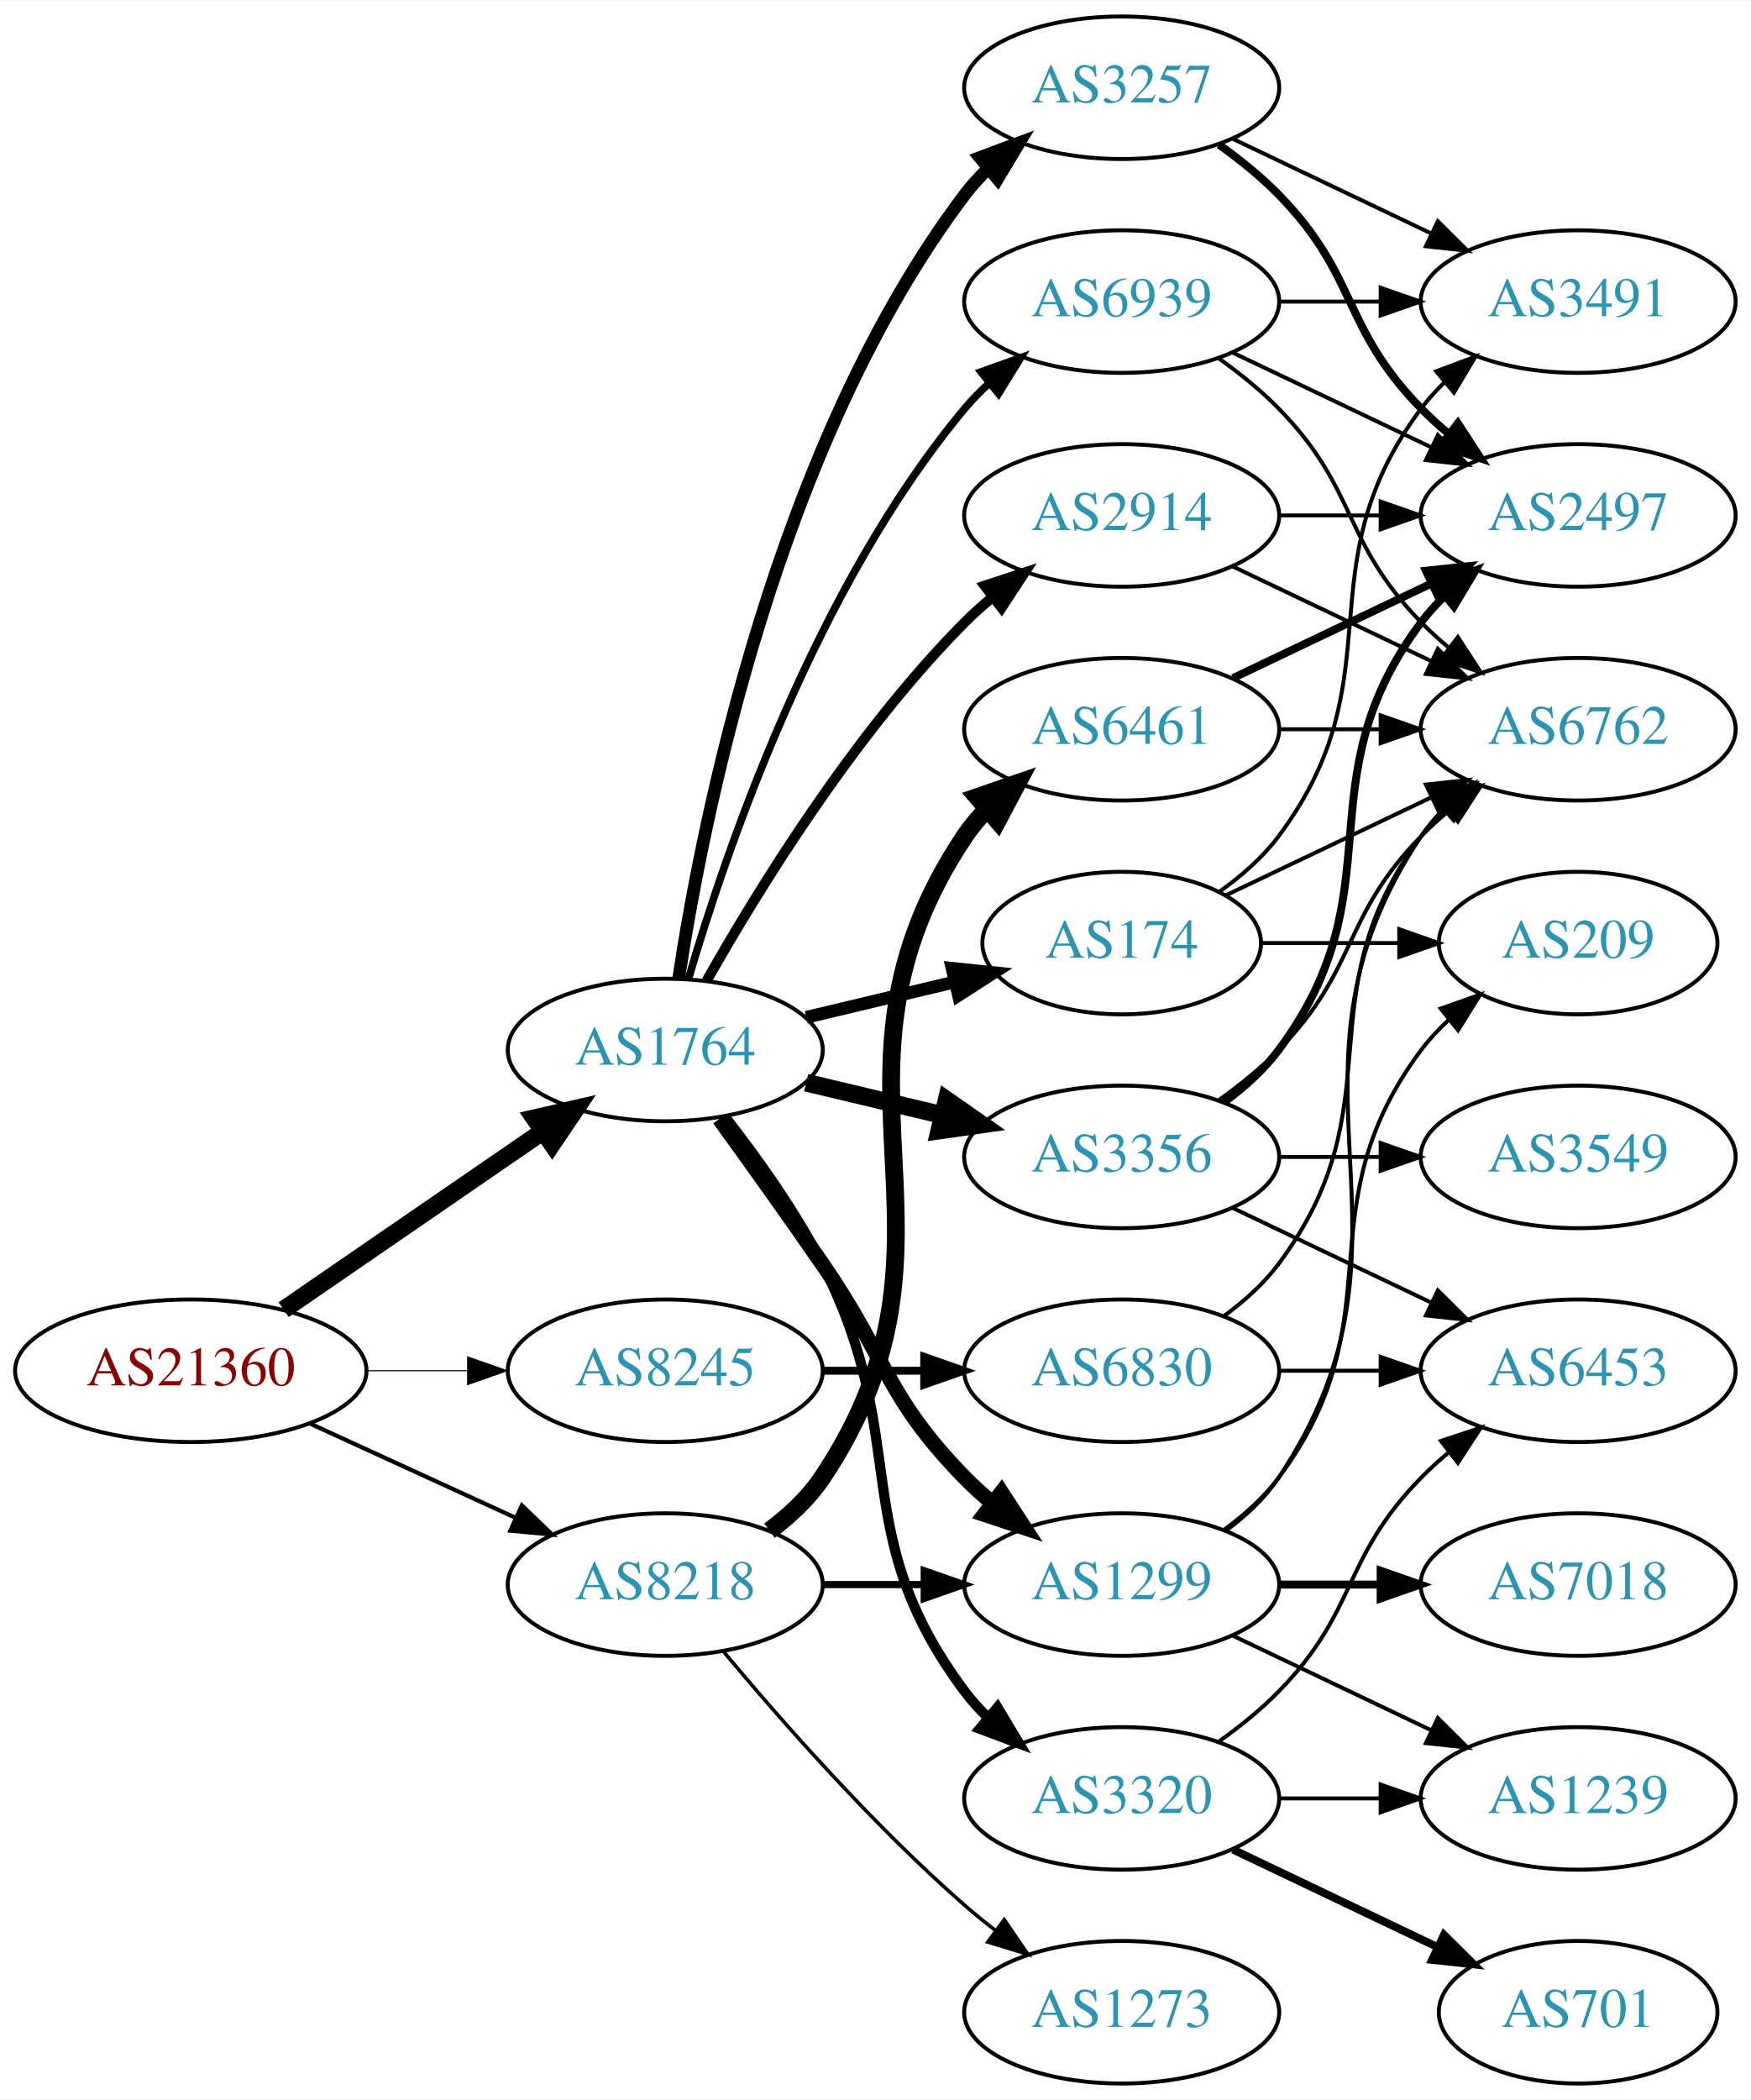
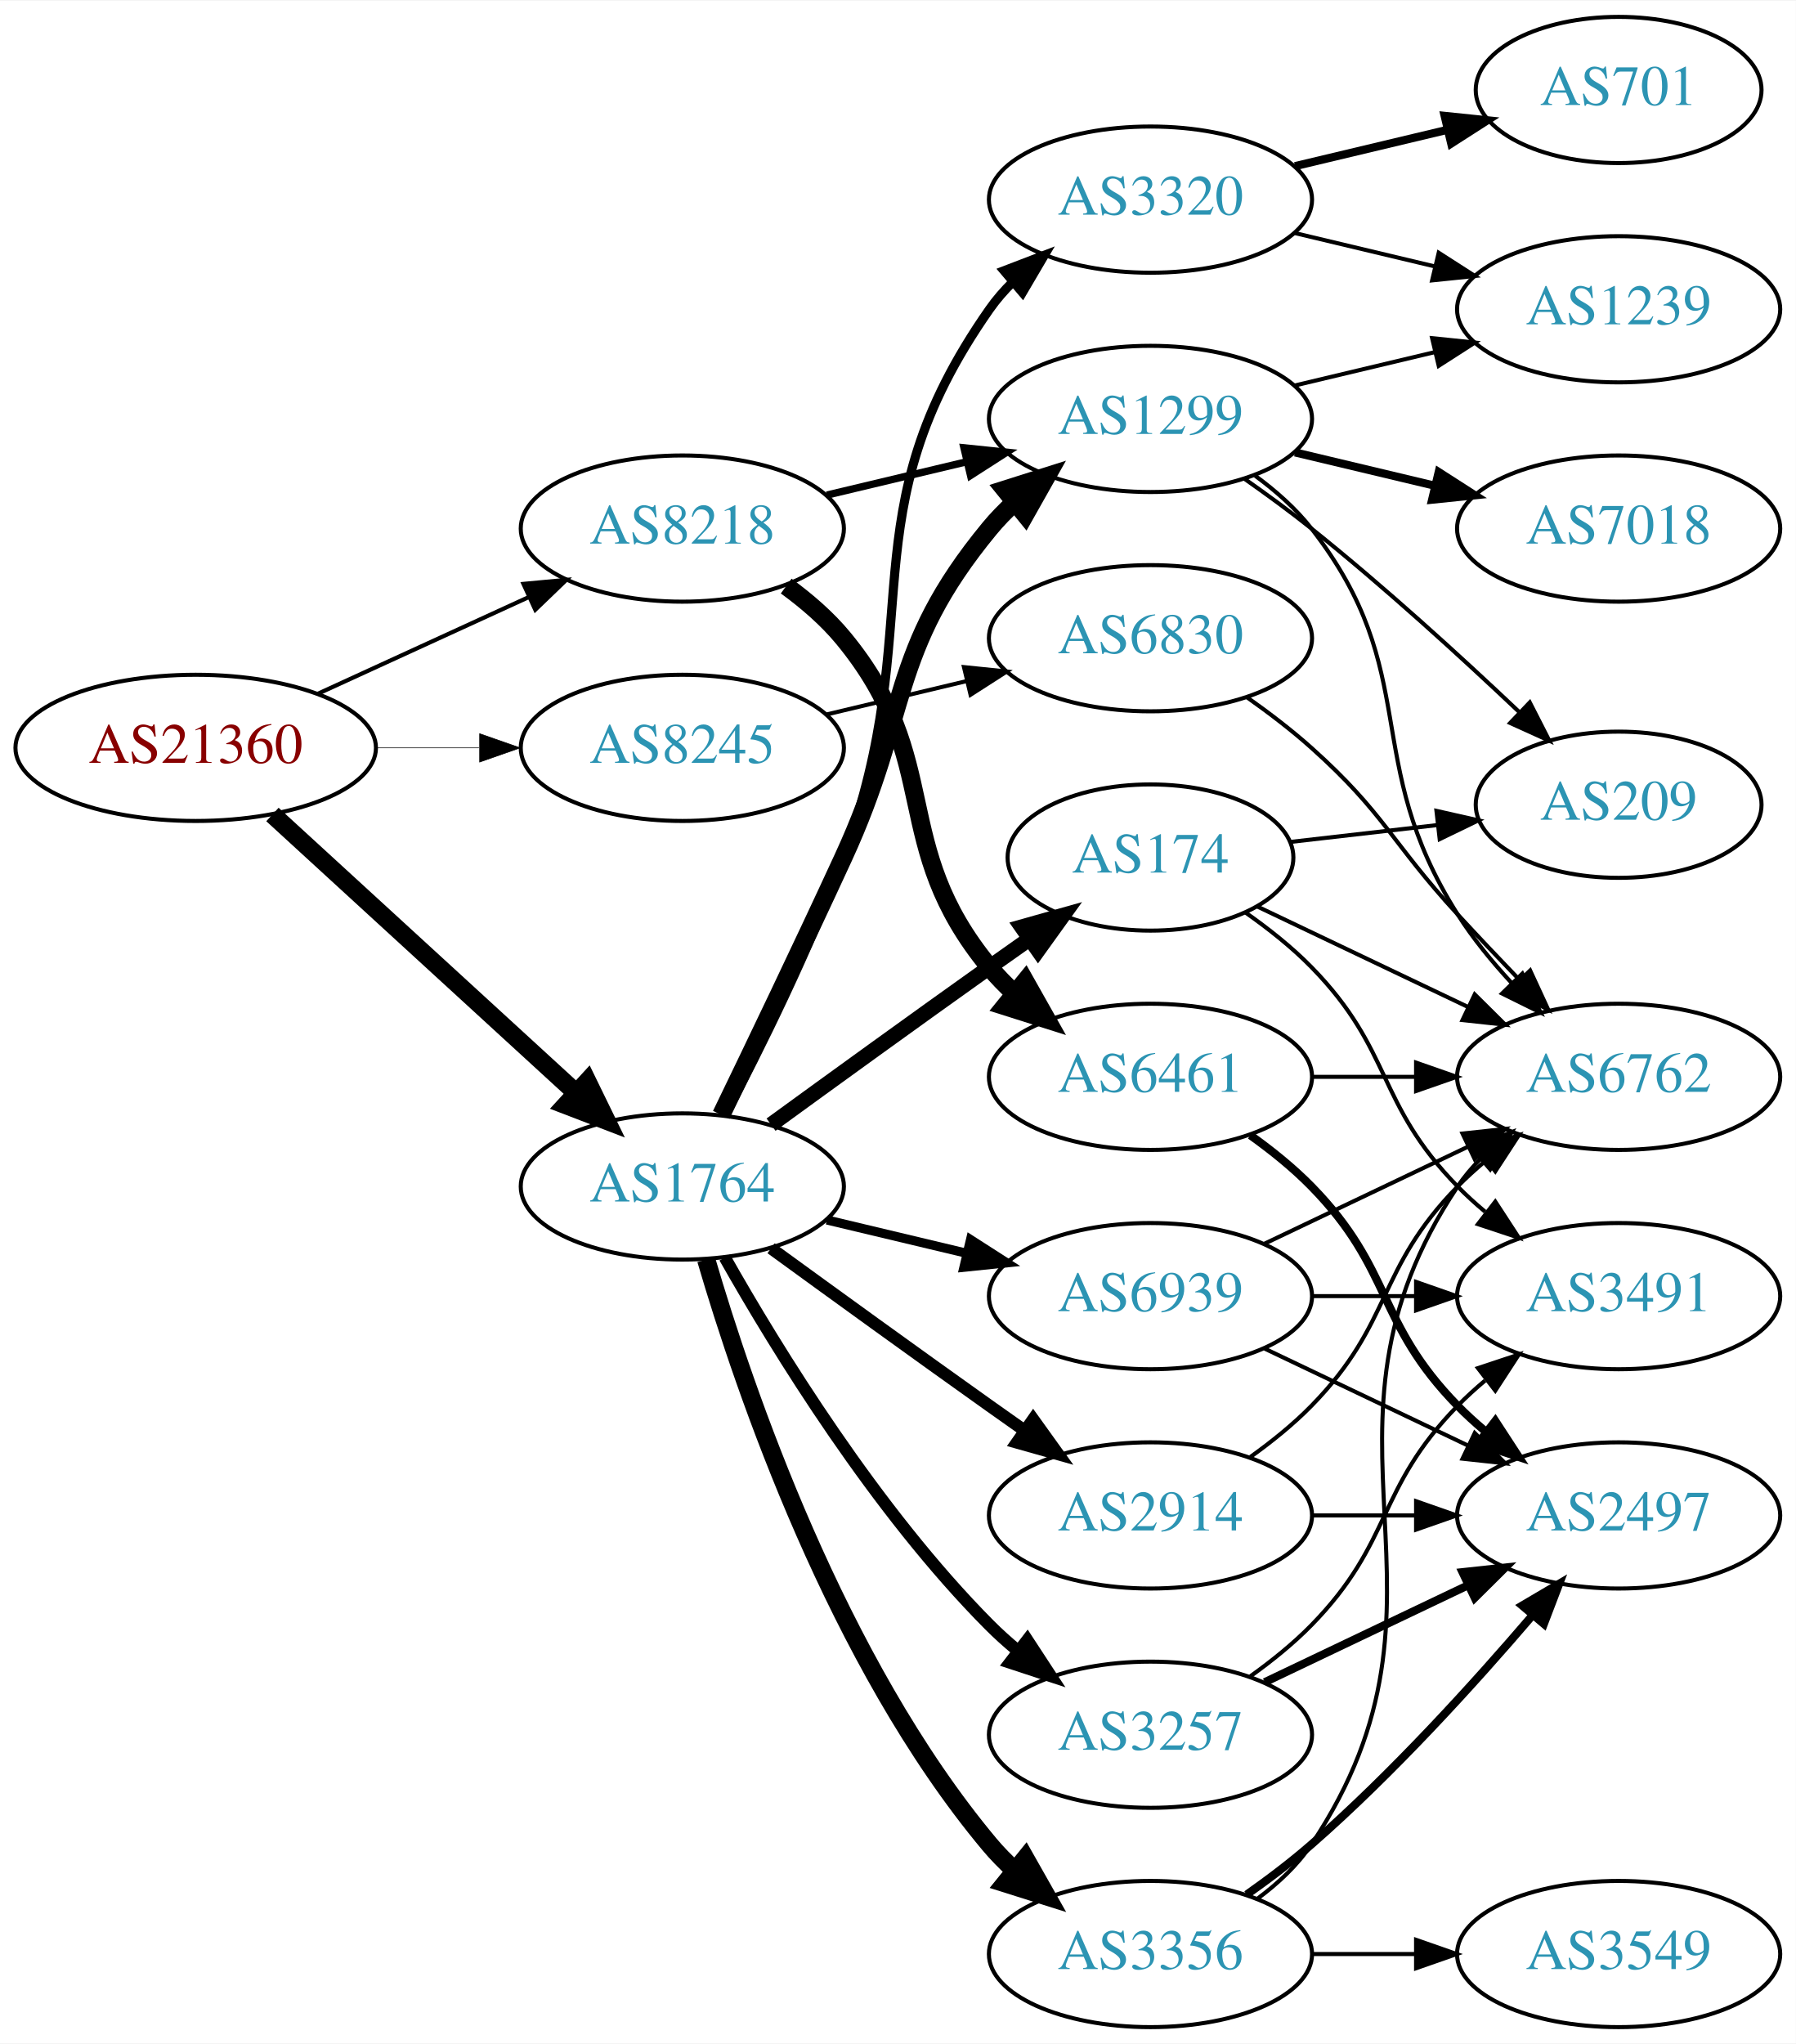
- <svg xmlns="http://www.w3.org/2000/svg" xmlns:xlink="http://www.w3.org/1999/xlink" width="442pt" height="530pt" viewBox="0.00 0.00 442.27 530.00">
-   <g id="graph0" class="graph" transform="scale(1 1) rotate(0) translate(4 526)">
-     <polygon fill="white" stroke="none" points="-4,4 -4,-526 438.271,-526 438.271,4 -4,4" />
+ <svg xmlns="http://www.w3.org/2000/svg" xmlns:xlink="http://www.w3.org/1999/xlink" width="442pt" height="503pt" viewBox="0.00 0.00 442.27 503.00">
+   <g id="graph0" class="graph" transform="scale(1 1) rotate(0) translate(4 499)">
+     <polygon fill="white" stroke="none" points="-4,4 -4,-499 438.271,-499 438.271,4 -4,4" />
    <g id="node1" class="node">
      <g id="a_node1">
        <a xlink:href="/asn/21360" xlink:title="AS21360 ~ Horneckgasse 8 [AT]">
-           <ellipse fill="#ffffff" stroke="black" cx="44.196" cy="-180" rx="44.393" ry="18" />
-           <text text-anchor="middle" x="44.196" y="-176.3" font-family="Times,serif" font-size="14.00" fill="#880000">AS21360</text>
+           <ellipse fill="#ffffff" stroke="black" cx="44.196" cy="-315" rx="44.393" ry="18" />
+           <text text-anchor="middle" x="44.196" y="-311.3" font-family="Times,serif" font-size="14.00" fill="#880000">AS21360</text>
        </a>
      </g>
    </g>
    <g id="node2" class="node">
      <g id="a_node2">
        <a xlink:href="/asn/1764" xlink:title="AS1764 ~ NEXTLAYER-AS [AT]">
-           <ellipse fill="#ffffff" stroke="black" cx="164.039" cy="-261" rx="39.794" ry="18" />
-           <text text-anchor="middle" x="164.039" y="-257.3" font-family="Times,serif" font-size="14.00" fill="#2c94b3">AS1764</text>
+           <ellipse fill="#ffffff" stroke="black" cx="164.039" cy="-207" rx="39.794" ry="18" />
+           <text text-anchor="middle" x="164.039" y="-203.3" font-family="Times,serif" font-size="14.00" fill="#2c94b3">AS1764</text>
        </a>
      </g>
    </g>
    <g id="edge1" class="edge">
-       <path fill="none" stroke="black" stroke-width="4.5" d="M67.639,-195.426C86.22,-208.198 112.781,-226.455 133.161,-240.463" />
-       <polygon fill="black" stroke="black" stroke-width="4.5" points="131.003,-243.758 141.475,-246.178 135.464,-237.269 131.003,-243.758" />
+       <path fill="none" stroke="black" stroke-width="4.5" d="M63.094,-298.597C83.022,-280.333 115.38,-250.678 137.857,-230.079" />
+       <polygon fill="black" stroke="black" stroke-width="4.5" points="140.647,-232.863 145.359,-223.203 135.326,-227.057 140.647,-232.863" />
    </g>
    <g id="node3" class="node">
      <g id="a_node3">
        <a xlink:href="/asn/8218" xlink:title="AS8218 ~ legacy Neotelecoms [FR]">
-           <ellipse fill="#ffffff" stroke="black" cx="164.039" cy="-126" rx="39.794" ry="18" />
-           <text text-anchor="middle" x="164.039" y="-122.3" font-family="Times,serif" font-size="14.00" fill="#2c94b3">AS8218</text>
+           <ellipse fill="#ffffff" stroke="black" cx="164.039" cy="-369" rx="39.794" ry="18" />
+           <text text-anchor="middle" x="164.039" y="-365.3" font-family="Times,serif" font-size="14.00" fill="#2c94b3">AS8218</text>
        </a>
      </g>
    </g>
    <g id="edge2" class="edge">
-       <path fill="none" stroke="black" stroke-width="1.059" d="M74.326,-166.652C89.937,-159.498 109.335,-150.609 126.007,-142.97" />
-       <polygon fill="black" stroke="black" stroke-width="1.059" points="127.826,-145.986 135.459,-138.638 124.91,-139.622 127.826,-145.986" />
+       <path fill="none" stroke="black" stroke-width="1.016" d="M74.326,-328.348C89.937,-335.502 109.335,-344.391 126.007,-352.03" />
+       <polygon fill="black" stroke="black" stroke-width="1.016" points="124.91,-355.378 135.459,-356.362 127.826,-349.014 124.91,-355.378" />
    </g>
    <g id="node4" class="node">
      <g id="a_node4">
        <a xlink:href="/asn/8245" xlink:title="AS8245 ~ Video-Broadcast GmbH [AT]">
-           <ellipse fill="#ffffff" stroke="black" cx="164.039" cy="-180" rx="39.794" ry="18" />
-           <text text-anchor="middle" x="164.039" y="-176.3" font-family="Times,serif" font-size="14.00" fill="#2c94b3">AS8245</text>
+           <ellipse fill="#ffffff" stroke="black" cx="164.039" cy="-315" rx="39.794" ry="18" />
+           <text text-anchor="middle" x="164.039" y="-311.3" font-family="Times,serif" font-size="14.00" fill="#2c94b3">AS8245</text>
        </a>
      </g>
    </g>
    <g id="edge3" class="edge">
-       <path fill="none" stroke="black" stroke-width="0.265" d="M88.407,-180C96.72,-180 105.482,-180 113.965,-180" />
-       <polygon fill="black" stroke="black" stroke-width="0.265" points="114.123,-183.5 124.123,-180 114.123,-176.5 114.123,-183.5" />
+       <path fill="none" stroke="black" stroke-width="0.145" d="M88.407,-315C96.72,-315 105.482,-315 113.965,-315" />
+       <polygon fill="black" stroke="black" stroke-width="0.145" points="114.123,-318.5 124.123,-315 114.123,-311.5 114.123,-318.5" />
    </g>
    <g id="node5" class="node">
      <g id="a_node5">
-         <a xlink:href="/asn/3356" xlink:title="AS3356 ~ Level 3 Parent, LLC [US]">
-           <ellipse fill="#ffffff" stroke="black" cx="279.332" cy="-234" rx="39.794" ry="18" />
-           <text text-anchor="middle" x="279.332" y="-230.3" font-family="Times,serif" font-size="14.00" fill="#2c94b3">AS3356</text>
+         <a xlink:href="/asn/1299" xlink:title="AS1299 ~ Telia Carrier [EU]">
+           <ellipse fill="#ffffff" stroke="black" cx="279.332" cy="-396" rx="39.794" ry="18" />
+           <text text-anchor="middle" x="279.332" y="-392.3" font-family="Times,serif" font-size="14.00" fill="#2c94b3">AS1299</text>
        </a>
      </g>
    </g>
    <g id="edge4" class="edge">
-       <path fill="none" stroke="black" stroke-width="4.5" d="M199.646,-252.752C210.517,-250.162 222.671,-247.265 234.114,-244.538" />
-       <polygon fill="black" stroke="black" stroke-width="4.5" points="235.122,-248.346 243.936,-242.197 233.296,-240.685 235.122,-248.346" />
+       <path fill="none" stroke="black" stroke-width="4.5" d="M173.62,-224.633C181.544,-240.998 193.58,-266.065 203.685,-288 220.169,-323.781 214.621,-338.606 239.685,-369 241.54,-371.25 243.627,-373.396 245.846,-375.424" />
+       <polygon fill="black" stroke="black" stroke-width="4.5" points="243.506,-378.596 253.751,-381.844 248.471,-372.483 243.506,-378.596" />
    </g>
    <g id="node6" class="node">
      <g id="a_node6">
-         <a xlink:href="/asn/2914" xlink:title="AS2914 ~ NTT America, Inc. [US]">
-           <ellipse fill="#ffffff" stroke="black" cx="279.332" cy="-396" rx="39.794" ry="18" />
-           <text text-anchor="middle" x="279.332" y="-392.3" font-family="Times,serif" font-size="14.00" fill="#2c94b3">AS2914</text>
+         <a xlink:href="/asn/3257" xlink:title="AS3257 ~ GTT [DE]">
+           <ellipse fill="#ffffff" stroke="black" cx="279.332" cy="-72" rx="39.794" ry="18" />
+           <text text-anchor="middle" x="279.332" y="-68.3" font-family="Times,serif" font-size="14.00" fill="#2c94b3">AS3257</text>
        </a>
      </g>
    </g>
    <g id="edge5" class="edge">
-       <path fill="none" stroke="black" stroke-width="2.571" d="M174.498,-278.49C187.28,-301.096 211.712,-340.886 239.685,-369 241.796,-371.121 244.092,-373.188 246.477,-375.171" />
-       <polygon fill="black" stroke="black" stroke-width="2.571" points="244.73,-378.242 254.793,-381.556 248.993,-372.69 244.73,-378.242" />
+       <path fill="none" stroke="black" stroke-width="3" d="M174.498,-189.51C187.28,-166.904 211.712,-127.114 239.685,-99 241.796,-96.879 244.092,-94.812 246.477,-92.829" />
+       <polygon fill="black" stroke="black" stroke-width="3" points="248.993,-95.31 254.793,-86.444 244.73,-89.758 248.993,-95.31" />
    </g>
    <g id="node7" class="node">
      <g id="a_node7">
+         <a xlink:href="/asn/3356" xlink:title="AS3356 ~ Level 3 Parent, LLC [US]">
+           <ellipse fill="#ffffff" stroke="black" cx="279.332" cy="-18" rx="39.794" ry="18" />
+           <text text-anchor="middle" x="279.332" y="-14.3" font-family="Times,serif" font-size="14.00" fill="#2c94b3">AS3356</text>
+         </a>
+       </g>
+     </g>
+     <g id="edge6" class="edge">
+       <path fill="none" stroke="black" stroke-width="4.5" d="M169.913,-188.998C179.227,-157.156 202.043,-90.019 239.685,-45 241.555,-42.763 243.654,-40.626 245.88,-38.604" />
+       <polygon fill="black" stroke="black" stroke-width="4.5" points="248.502,-41.548 253.799,-32.196 243.548,-35.426 248.502,-41.548" />
+     </g>
+     <g id="node8" class="node">
+       <g id="a_node8">
        <a xlink:href="/asn/174" xlink:title="AS174 ~ Cogent Communications [US]">
          <ellipse fill="#ffffff" stroke="black" cx="279.332" cy="-288" rx="35.194" ry="18" />
          <text text-anchor="middle" x="279.332" y="-284.3" font-family="Times,serif" font-size="14.00" fill="#2c94b3">AS174</text>
        </a>
      </g>
    </g>
-     <g id="edge6" class="edge">
-       <path fill="none" stroke="black" stroke-width="3.214" d="M199.646,-269.248C211.44,-272.058 224.745,-275.229 237.013,-278.153" />
-       <polygon fill="black" stroke="black" stroke-width="3.214" points="236.479,-281.624 247.018,-280.537 238.101,-274.814 236.479,-281.624" />
-     </g>
-     <g id="node8" class="node">
-       <g id="a_node8">
-         <a xlink:href="/asn/1299" xlink:title="AS1299 ~ Telia Carrier [EU]">
-           <ellipse fill="#ffffff" stroke="black" cx="279.332" cy="-126" rx="39.794" ry="18" />
-           <text text-anchor="middle" x="279.332" y="-122.3" font-family="Times,serif" font-size="14.00" fill="#2c94b3">AS1299</text>
-         </a>
-       </g>
-     </g>
    <g id="edge7" class="edge">
-       <path fill="none" stroke="black" stroke-width="3.857" d="M177.718,-243.594C185.333,-233.063 195.166,-219.33 203.685,-207 220.081,-183.269 219.513,-173.617 239.685,-153 241.778,-150.861 244.061,-148.782 246.438,-146.79" />
-       <polygon fill="black" stroke="black" stroke-width="3.857" points="248.956,-149.268 254.738,-140.389 244.681,-143.725 248.956,-149.268" />
+       <path fill="none" stroke="black" stroke-width="3.75" d="M185.887,-222.222C200.821,-233.091 221.435,-248.025 239.685,-261 242.895,-263.282 246.264,-265.661 249.619,-268.018" />
+       <polygon fill="black" stroke="black" stroke-width="3.75" points="247.631,-270.899 257.83,-273.77 251.647,-265.166 247.631,-270.899" />
    </g>
    <g id="node9" class="node">
      <g id="a_node9">
-         <a xlink:href="/asn/3257" xlink:title="AS3257 ~ GTT [DE]">
-           <ellipse fill="#ffffff" stroke="black" cx="279.332" cy="-504" rx="39.794" ry="18" />
-           <text text-anchor="middle" x="279.332" y="-500.3" font-family="Times,serif" font-size="14.00" fill="#2c94b3">AS3257</text>
+         <a xlink:href="/asn/2914" xlink:title="AS2914 ~ NTT America, Inc. [US]">
+           <ellipse fill="#ffffff" stroke="black" cx="279.332" cy="-126" rx="39.794" ry="18" />
+           <text text-anchor="middle" x="279.332" y="-122.3" font-family="Times,serif" font-size="14.00" fill="#2c94b3">AS2914</text>
        </a>
      </g>
    </g>
    <g id="edge8" class="edge">
-       <path fill="none" stroke="black" stroke-width="3.214" d="M167.415,-278.986C173.389,-318.422 192.1,-413.995 239.685,-477 241.442,-479.327 243.459,-481.529 245.629,-483.596" />
-       <polygon fill="black" stroke="black" stroke-width="3.214" points="243.513,-486.389 253.441,-490.088 247.987,-481.005 243.513,-486.389" />
+       <path fill="none" stroke="black" stroke-width="3" d="M185.887,-191.778C200.821,-180.909 221.435,-165.975 239.685,-153 242.506,-150.995 245.449,-148.915 248.397,-146.841" />
+       <polygon fill="black" stroke="black" stroke-width="3" points="250.443,-149.681 256.621,-141.074 246.424,-143.95 250.443,-149.681" />
    </g>
    <g id="node10" class="node">
      <g id="a_node10">
        <a xlink:href="/asn/3320" xlink:title="AS3320 ~ DTAG [DE]">
-           <ellipse fill="#ffffff" stroke="black" cx="279.332" cy="-72" rx="39.794" ry="18" />
-           <text text-anchor="middle" x="279.332" y="-68.3" font-family="Times,serif" font-size="14.00" fill="#2c94b3">AS3320</text>
+           <ellipse fill="#ffffff" stroke="black" cx="279.332" cy="-450" rx="39.794" ry="18" />
+           <text text-anchor="middle" x="279.332" y="-446.3" font-family="Times,serif" font-size="14.00" fill="#2c94b3">AS3320</text>
        </a>
      </g>
    </g>
    <g id="edge9" class="edge">
-       <path fill="none" stroke="black" stroke-width="2.571" d="M179.335,-243.86C187.321,-233.647 196.983,-220.147 203.685,-207 226.665,-161.923 209.414,-139.542 239.685,-99 241.43,-96.664 243.437,-94.455 245.6,-92.383" />
-       <polygon fill="black" stroke="black" stroke-width="2.571" points="247.96,-94.973 253.401,-85.882 243.478,-89.595 247.96,-94.973" />
+       <path fill="none" stroke="black" stroke-width="2.25" d="M174.606,-224.606C183.091,-240.745 195.392,-265.484 203.685,-288 225.146,-346.27 204.072,-372.131 239.685,-423 241.357,-425.389 243.313,-427.635 245.44,-429.733" />
+       <polygon fill="black" stroke="black" stroke-width="2.25" points="243.28,-432.49 253.172,-436.284 247.804,-427.149 243.28,-432.49" />
    </g>
    <g id="node11" class="node">
      <g id="a_node11">
        <a xlink:href="/asn/6939" xlink:title="AS6939 ~ Hurricane Electric LLC [US]">
-           <ellipse fill="#ffffff" stroke="black" cx="279.332" cy="-450" rx="39.794" ry="18" />
-           <text text-anchor="middle" x="279.332" y="-446.3" font-family="Times,serif" font-size="14.00" fill="#2c94b3">AS6939</text>
+           <ellipse fill="#ffffff" stroke="black" cx="279.332" cy="-180" rx="39.794" ry="18" />
+           <text text-anchor="middle" x="279.332" y="-176.3" font-family="Times,serif" font-size="14.00" fill="#2c94b3">AS6939</text>
        </a>
      </g>
    </g>
    <g id="edge10" class="edge">
-       <path fill="none" stroke="black" stroke-width="1.929" d="M169.913,-279.002C179.227,-310.844 202.043,-377.981 239.685,-423 241.555,-425.237 243.654,-427.374 245.88,-429.396" />
-       <polygon fill="black" stroke="black" stroke-width="1.929" points="243.823,-432.234 253.799,-435.804 248.227,-426.793 243.823,-432.234" />
-     </g>
-     <g id="edge31" class="edge">
-       <path fill="none" stroke="black" stroke-width="1.8" d="M203.711,-126C211.914,-126 220.678,-126 229.21,-126" />
-       <polygon fill="black" stroke="black" stroke-width="1.8" points="229.449,-129.5 239.449,-126 229.449,-122.5 229.449,-129.5" />
+       <path fill="none" stroke="black" stroke-width="2.25" d="M199.646,-198.752C210.517,-196.162 222.671,-193.265 234.114,-190.538" />
+       <polygon fill="black" stroke="black" stroke-width="2.25" points="235.02,-193.92 243.936,-188.197 233.397,-187.111 235.02,-193.92" />
+     </g>
+     <g id="edge28" class="edge">
+       <path fill="none" stroke="black" stroke-width="1.8" d="M199.646,-377.248C210.517,-379.838 222.671,-382.735 234.114,-385.462" />
+       <polygon fill="black" stroke="black" stroke-width="1.8" points="233.397,-388.889 243.936,-387.803 235.02,-382.08 233.397,-388.889" />
+     </g>
+     <g id="node20" class="node">
+       <g id="a_node20">
+         <a xlink:href="/asn/6461" xlink:title="AS6461 ~ Zayo Bandwidth [US]">
+           <ellipse fill="#ffffff" stroke="black" cx="279.332" cy="-234" rx="39.794" ry="18" />
+           <text text-anchor="middle" x="279.332" y="-230.3" font-family="Times,serif" font-size="14.00" fill="#2c94b3">AS6461</text>
+         </a>
+       </g>
+     </g>
+     <g id="edge27" class="edge">
+       <path fill="none" stroke="black" stroke-width="4.5" d="M189.619,-354.844C194.714,-351.128 199.728,-346.799 203.685,-342 228.75,-311.606 214.621,-291.394 239.685,-261 241.54,-258.75 243.627,-256.604 245.846,-254.576" />
+       <polygon fill="black" stroke="black" stroke-width="4.5" points="248.471,-257.517 253.751,-248.156 243.506,-251.404 248.471,-257.517" />
    </g>
    <g id="node21" class="node">
      <g id="a_node21">
-         <a xlink:href="/asn/6461" xlink:title="AS6461 ~ Zayo Bandwidth [US]">
+         <a xlink:href="/asn/6830" xlink:title="AS6830 ~ LGI-UPC [AT]">
          <ellipse fill="#ffffff" stroke="black" cx="279.332" cy="-342" rx="39.794" ry="18" />
-           <text text-anchor="middle" x="279.332" y="-338.3" font-family="Times,serif" font-size="14.00" fill="#2c94b3">AS6461</text>
-         </a>
-       </g>
-     </g>
-     <g id="edge29" class="edge">
-       <path fill="none" stroke="black" stroke-width="4.5" d="M190.358,-139.607C195.414,-143.351 200.225,-147.831 203.685,-153 244.71,-214.294 198.661,-253.706 239.685,-315 241.307,-317.423 243.226,-319.695 245.328,-321.81" />
-       <polygon fill="black" stroke="black" stroke-width="4.5" points="242.856,-324.878 253.013,-328.393 247.979,-318.897 242.856,-324.878" />
-     </g>
-     <g id="node22" class="node">
-       <g id="a_node22">
-         <a xlink:href="/asn/1273" xlink:title="AS1273 ~ Vodafone Group PLC [EU]">
-           <ellipse fill="#ffffff" stroke="black" cx="279.332" cy="-18" rx="39.794" ry="18" />
-           <text text-anchor="middle" x="279.332" y="-14.3" font-family="Times,serif" font-size="14.00" fill="#2c94b3">AS1273</text>
-         </a>
-       </g>
-     </g>
-     <g id="edge30" class="edge">
-       <path fill="none" stroke="black" stroke-width="0.9" d="M178.669,-109.183C192.951,-92.071 216.498,-65.255 239.685,-45 242.151,-42.846 244.789,-40.706 247.487,-38.628" />
-       <polygon fill="black" stroke="black" stroke-width="0.9" points="249.66,-41.375 255.641,-32.63 245.512,-35.736 249.66,-41.375" />
-     </g>
-     <g id="node23" class="node">
-       <g id="a_node23">
-         <a xlink:href="/asn/6830" xlink:title="AS6830 ~ LGI-UPC [AT]">
-           <ellipse fill="#ffffff" stroke="black" cx="279.332" cy="-180" rx="39.794" ry="18" />
-           <text text-anchor="middle" x="279.332" y="-176.3" font-family="Times,serif" font-size="14.00" fill="#2c94b3">AS6830</text>
-         </a>
-       </g>
-     </g>
-     <g id="edge34" class="edge">
-       <path fill="none" stroke="black" stroke-width="2" d="M203.711,-180C211.914,-180 220.678,-180 229.21,-180" />
-       <polygon fill="black" stroke="black" stroke-width="2" points="229.449,-183.5 239.449,-180 229.449,-176.5 229.449,-183.5" />
+           <text text-anchor="middle" x="279.332" y="-338.3" font-family="Times,serif" font-size="14.00" fill="#2c94b3">AS6830</text>
+         </a>
+       </g>
+     </g>
+     <g id="edge31" class="edge">
+       <path fill="none" stroke="black" d="M199.646,-323.248C210.517,-325.838 222.671,-328.735 234.114,-331.462" />
+       <polygon fill="black" stroke="black" points="233.397,-334.889 243.936,-333.803 235.02,-328.08 233.397,-334.889" />
+     </g>
+     <g id="node14" class="node">
+       <g id="a_node14">
+         <a xlink:href="/asn/6762" xlink:title="AS6762 ~ TELECOM ITALIA SPARKLE S.p.A. [IT]">
+           <ellipse fill="#ffffff" stroke="black" cx="394.625" cy="-234" rx="39.794" ry="18" />
+           <text text-anchor="middle" x="394.625" y="-230.3" font-family="Times,serif" font-size="14.00" fill="#2c94b3">AS6762</text>
+         </a>
+       </g>
+     </g>
+     <g id="edge20" class="edge">
+       <path fill="none" stroke="black" d="M305.114,-382.005C310.198,-378.281 315.156,-373.908 318.978,-369 346.719,-333.375 330.795,-312.13 354.978,-274 358.731,-268.083 363.461,-262.307 368.313,-257.066" />
+       <polygon fill="black" stroke="black" points="370.914,-259.413 375.41,-249.819 365.913,-254.515 370.914,-259.413" />
+     </g>
+     <g id="node16" class="node">
+       <g id="a_node16">
+         <a xlink:href="/asn/209" xlink:title="AS209 ~ CenturyLink Communications, LLC [US]">
+           <ellipse fill="#ffffff" stroke="black" cx="394.625" cy="-301" rx="35.194" ry="18" />
+           <text text-anchor="middle" x="394.625" y="-297.3" font-family="Times,serif" font-size="14.00" fill="#2c94b3">AS209</text>
+         </a>
+       </g>
+     </g>
+     <g id="edge22" class="edge">
+       <path fill="none" stroke="black" d="M302.357,-381.344C307.886,-377.467 313.736,-373.19 318.978,-369 336.771,-354.778 355.733,-337.474 370.093,-323.882" />
+       <polygon fill="black" stroke="black" points="372.742,-326.191 377.56,-316.755 367.909,-321.127 372.742,-326.191" />
+     </g>
+     <g id="node17" class="node">
+       <g id="a_node17">
+         <a xlink:href="/asn/7018" xlink:title="AS7018 ~ AT&amp;T Services, Inc. [US]">
+           <ellipse fill="#ffffff" stroke="black" cx="394.625" cy="-369" rx="39.794" ry="18" />
+           <text text-anchor="middle" x="394.625" y="-365.3" font-family="Times,serif" font-size="14.00" fill="#2c94b3">AS7018</text>
+         </a>
+       </g>
+     </g>
+     <g id="edge19" class="edge">
+       <path fill="none" stroke="black" stroke-width="2" d="M314.939,-387.752C325.81,-385.162 337.964,-382.265 349.407,-379.538" />
+       <polygon fill="black" stroke="black" stroke-width="2" points="350.313,-382.92 359.229,-377.197 348.69,-376.111 350.313,-382.92" />
+     </g>
+     <g id="node18" class="node">
+       <g id="a_node18">
+         <a xlink:href="/asn/1239" xlink:title="AS1239 ~ Sprint [US]">
+           <ellipse fill="#ffffff" stroke="black" cx="394.625" cy="-423" rx="39.794" ry="18" />
+           <text text-anchor="middle" x="394.625" y="-419.3" font-family="Times,serif" font-size="14.00" fill="#2c94b3">AS1239</text>
+         </a>
+       </g>
+     </g>
+     <g id="edge21" class="edge">
+       <path fill="none" stroke="black" d="M314.939,-404.248C325.81,-406.838 337.964,-409.735 349.407,-412.462" />
+       <polygon fill="black" stroke="black" points="348.69,-415.889 359.229,-414.803 350.313,-409.08 348.69,-415.889" />
    </g>
    <g id="node12" class="node">
      <g id="a_node12">
-         <a xlink:href="/asn/6762" xlink:title="AS6762 ~ TELECOM ITALIA SPARKLE S.p.A. [IT]">
-           <ellipse fill="#ffffff" stroke="black" cx="394.625" cy="-342" rx="39.794" ry="18" />
-           <text text-anchor="middle" x="394.625" y="-338.3" font-family="Times,serif" font-size="14.00" fill="#2c94b3">AS6762</text>
+         <a xlink:href="/asn/2497" xlink:title="AS2497 ~ Internet Initiative Japan Inc. [JP]">
+           <ellipse fill="#ffffff" stroke="black" cx="394.625" cy="-126" rx="39.794" ry="18" />
+           <text text-anchor="middle" x="394.625" y="-122.3" font-family="Times,serif" font-size="14.00" fill="#2c94b3">AS2497</text>
        </a>
      </g>
    </g>
    <g id="edge11" class="edge">
-       <path fill="none" stroke="black" d="M303.926,-248.389C309.182,-252.148 314.513,-256.437 318.978,-261 339.151,-281.617 334.806,-294.383 354.978,-315 357.071,-317.139 359.354,-319.218 361.731,-321.21" />
-       <polygon fill="black" stroke="black" points="359.974,-324.275 370.031,-327.611 364.249,-318.732 359.974,-324.275" />
+       <path fill="none" stroke="black" stroke-width="2" d="M307.468,-84.934C322.462,-92.081 341.283,-101.052 357.506,-108.785" />
+       <polygon fill="black" stroke="black" stroke-width="2" points="356.177,-112.028 366.71,-113.171 359.188,-105.709 356.177,-112.028" />
    </g>
    <g id="node13" class="node">
      <g id="a_node13">
-         <a xlink:href="/asn/6453" xlink:title="AS6453 ~ TATA COMMUNICATIONS (AMERICA) INC [US]">
+         <a xlink:href="/asn/3491" xlink:title="AS3491 ~ PCCW Global, Inc. [US]">
          <ellipse fill="#ffffff" stroke="black" cx="394.625" cy="-180" rx="39.794" ry="18" />
-           <text text-anchor="middle" x="394.625" y="-176.3" font-family="Times,serif" font-size="14.00" fill="#2c94b3">AS6453</text>
+           <text text-anchor="middle" x="394.625" y="-176.3" font-family="Times,serif" font-size="14.00" fill="#2c94b3">AS3491</text>
        </a>
      </g>
    </g>
    <g id="edge12" class="edge">
-       <path fill="none" stroke="black" d="M307.468,-221.066C322.462,-213.919 341.283,-204.948 357.506,-197.215" />
-       <polygon fill="black" stroke="black" points="359.188,-200.291 366.71,-192.829 356.177,-193.972 359.188,-200.291" />
-     </g>
-     <g id="node14" class="node">
-       <g id="a_node14">
-         <a xlink:href="/asn/3549" xlink:title="AS3549 ~ Level 3 Parent, LLC [US]">
-           <ellipse fill="#ffffff" stroke="black" cx="394.625" cy="-234" rx="39.794" ry="18" />
-           <text text-anchor="middle" x="394.625" y="-230.3" font-family="Times,serif" font-size="14.00" fill="#2c94b3">AS3549</text>
-         </a>
-       </g>
+       <path fill="none" stroke="black" d="M303.926,-86.389C309.182,-90.148 314.513,-94.437 318.978,-99 339.151,-119.617 334.806,-132.383 354.978,-153 357.071,-155.139 359.354,-157.218 361.731,-159.21" />
+       <polygon fill="black" stroke="black" points="359.974,-162.275 370.031,-165.611 364.249,-156.732 359.974,-162.275" />
+     </g>
+     <g id="edge15" class="edge">
+       <path fill="none" stroke="black" stroke-width="2" d="M303.022,-32.63C308.424,-36.44 314.047,-40.692 318.978,-45 338.905,-62.407 359.097,-84.659 373.446,-101.433" />
+       <polygon fill="black" stroke="black" stroke-width="2" points="370.867,-103.804 379.995,-109.183 376.214,-99.286 370.867,-103.804" />
    </g>
    <g id="edge13" class="edge">
-       <path fill="none" stroke="black" d="M319.004,-234C327.207,-234 335.971,-234 344.503,-234" />
-       <polygon fill="black" stroke="black" points="344.742,-237.5 354.742,-234 344.742,-230.5 344.742,-237.5" />
+       <path fill="none" stroke="black" d="M305.651,-31.607C310.707,-35.351 315.518,-39.831 318.978,-45 360.003,-106.294 313.954,-145.706 354.978,-207 356.6,-209.423 358.519,-211.695 360.621,-213.81" />
+       <polygon fill="black" stroke="black" points="358.434,-216.546 368.306,-220.393 362.988,-211.229 358.434,-216.546" />
    </g>
    <g id="node15" class="node">
      <g id="a_node15">
-         <a xlink:href="/asn/2497" xlink:title="AS2497 ~ Internet Initiative Japan Inc. [JP]">
-           <ellipse fill="#ffffff" stroke="black" cx="394.625" cy="-396" rx="39.794" ry="18" />
-           <text text-anchor="middle" x="394.625" y="-392.3" font-family="Times,serif" font-size="14.00" fill="#2c94b3">AS2497</text>
+         <a xlink:href="/asn/3549" xlink:title="AS3549 ~ Level 3 Parent, LLC [US]">
+           <ellipse fill="#ffffff" stroke="black" cx="394.625" cy="-18" rx="39.794" ry="18" />
+           <text text-anchor="middle" x="394.625" y="-14.3" font-family="Times,serif" font-size="14.00" fill="#2c94b3">AS3549</text>
        </a>
      </g>
    </g>
    <g id="edge14" class="edge">
-       <path fill="none" stroke="black" stroke-width="2" d="M305.262,-247.882C310.338,-251.611 315.256,-256.016 318.978,-261 349.249,-301.542 324.707,-328.458 354.978,-369 356.723,-371.336 358.73,-373.545 360.893,-375.617" />
-       <polygon fill="black" stroke="black" stroke-width="2" points="358.771,-378.405 368.694,-382.118 363.253,-373.027 358.771,-378.405" />
+       <path fill="none" stroke="black" d="M319.004,-18C327.207,-18 335.971,-18 344.503,-18" />
+       <polygon fill="black" stroke="black" points="344.742,-21.5 354.742,-18 344.742,-14.5 344.742,-21.5" />
    </g>
    <g id="edge16" class="edge">
-       <path fill="none" stroke="black" d="M307.468,-383.066C322.462,-375.919 341.283,-366.948 357.506,-359.215" />
-       <polygon fill="black" stroke="black" points="359.188,-362.291 366.71,-354.829 356.177,-355.972 359.188,-362.291" />
-     </g>
-     <g id="edge15" class="edge">
-       <path fill="none" stroke="black" d="M319.004,-396C327.207,-396 335.971,-396 344.503,-396" />
-       <polygon fill="black" stroke="black" points="344.742,-399.5 354.742,-396 344.742,-392.5 344.742,-399.5" />
+       <path fill="none" stroke="black" d="M302.714,-274.468C308.356,-270.51 314.17,-265.914 318.978,-261 339.151,-240.383 334.806,-227.617 354.978,-207 357.071,-204.861 359.354,-202.782 361.731,-200.79" />
+       <polygon fill="black" stroke="black" points="364.249,-203.268 370.031,-194.389 359.974,-197.725 364.249,-203.268" />
+     </g>
+     <g id="edge18" class="edge">
+       <path fill="none" stroke="black" d="M305.757,-275.881C321.059,-268.587 340.783,-259.186 357.665,-251.14" />
+       <polygon fill="black" stroke="black" points="359.184,-254.293 366.705,-246.831 356.172,-247.974 359.184,-254.293" />
+     </g>
+     <g id="edge17" class="edge">
+       <path fill="none" stroke="black" d="M313.71,-291.83C325.019,-293.128 337.824,-294.597 349.819,-295.973" />
+       <polygon fill="black" stroke="black" points="349.759,-299.489 360.093,-297.152 350.557,-292.535 349.759,-299.489" />
+     </g>
+     <g id="edge25" class="edge">
+       <path fill="none" stroke="black" d="M319.004,-126C327.207,-126 335.971,-126 344.503,-126" />
+       <polygon fill="black" stroke="black" points="344.742,-129.5 354.742,-126 344.742,-122.5 344.742,-129.5" />
    </g>
    <g id="edge26" class="edge">
-       <path fill="none" stroke="black" d="M305.757,-300.119C321.059,-307.413 340.783,-316.814 357.665,-324.86" />
-       <polygon fill="black" stroke="black" points="356.172,-328.026 366.705,-329.169 359.184,-321.707 356.172,-328.026" />
-     </g>
-     <g id="node18" class="node">
-       <g id="a_node18">
-         <a xlink:href="/asn/209" xlink:title="AS209 ~ CenturyLink Communications, LLC [US]">
-           <ellipse fill="#ffffff" stroke="black" cx="394.625" cy="-288" rx="35.194" ry="18" />
-           <text text-anchor="middle" x="394.625" y="-284.3" font-family="Times,serif" font-size="14.00" fill="#2c94b3">AS209</text>
-         </a>
-       </g>
-     </g>
-     <g id="edge25" class="edge">
-       <path fill="none" stroke="black" d="M314.631,-288C325.501,-288 337.678,-288 349.156,-288" />
-       <polygon fill="black" stroke="black" points="349.442,-291.5 359.442,-288 349.442,-284.5 349.442,-291.5" />
-     </g>
-     <g id="node20" class="node">
-       <g id="a_node20">
-         <a xlink:href="/asn/3491" xlink:title="AS3491 ~ PCCW Global, Inc. [US]">
-           <ellipse fill="#ffffff" stroke="black" cx="394.625" cy="-450" rx="39.794" ry="18" />
-           <text text-anchor="middle" x="394.625" y="-446.3" font-family="Times,serif" font-size="14.00" fill="#2c94b3">AS3491</text>
-         </a>
-       </g>
-     </g>
-     <g id="edge24" class="edge">
-       <path fill="none" stroke="black" d="M304.058,-301.011C309.555,-304.919 314.963,-309.622 318.978,-315 349.249,-355.542 324.707,-382.458 354.978,-423 356.723,-425.336 358.73,-427.545 360.893,-429.617" />
-       <polygon fill="black" stroke="black" points="358.771,-432.405 368.694,-436.118 363.253,-427.027 358.771,-432.405" />
-     </g>
-     <g id="edge18" class="edge">
-       <path fill="none" stroke="black" d="M305.651,-139.607C310.707,-143.351 315.518,-147.831 318.978,-153 360.003,-214.294 313.954,-253.706 354.978,-315 356.6,-317.423 358.519,-319.695 360.621,-321.81" />
-       <polygon fill="black" stroke="black" points="358.434,-324.546 368.306,-328.393 362.988,-319.229 358.434,-324.546" />
-     </g>
-     <g id="node16" class="node">
-       <g id="a_node16">
-         <a xlink:href="/asn/7018" xlink:title="AS7018 ~ AT&amp;T Services, Inc. [US]">
-           <ellipse fill="#ffffff" stroke="black" cx="394.625" cy="-126" rx="39.794" ry="18" />
-           <text text-anchor="middle" x="394.625" y="-122.3" font-family="Times,serif" font-size="14.00" fill="#2c94b3">AS7018</text>
-         </a>
-       </g>
-     </g>
-     <g id="edge17" class="edge">
-       <path fill="none" stroke="black" stroke-width="2" d="M319.004,-126C327.207,-126 335.971,-126 344.503,-126" />
-       <polygon fill="black" stroke="black" stroke-width="2" points="344.742,-129.5 354.742,-126 344.742,-122.5 344.742,-129.5" />
-     </g>
-     <g id="node17" class="node">
-       <g id="a_node17">
-         <a xlink:href="/asn/1239" xlink:title="AS1239 ~ Sprint [US]">
-           <ellipse fill="#ffffff" stroke="black" cx="394.625" cy="-72" rx="39.794" ry="18" />
-           <text text-anchor="middle" x="394.625" y="-68.3" font-family="Times,serif" font-size="14.00" fill="#2c94b3">AS1239</text>
-         </a>
-       </g>
-     </g>
-     <g id="edge19" class="edge">
-       <path fill="none" stroke="black" d="M307.468,-113.066C322.462,-105.919 341.283,-96.948 357.506,-89.215" />
-       <polygon fill="black" stroke="black" points="359.188,-92.291 366.71,-84.829 356.177,-85.972 359.188,-92.291" />
-     </g>
-     <g id="edge20" class="edge">
-       <path fill="none" stroke="black" d="M305.262,-139.882C310.338,-143.611 315.256,-148.016 318.978,-153 349.249,-193.542 324.707,-220.458 354.978,-261 356.986,-263.689 359.342,-266.209 361.883,-268.546" />
-       <polygon fill="black" stroke="black" points="359.912,-271.452 369.898,-274.989 364.297,-265.996 359.912,-271.452" />
-     </g>
-     <g id="edge27" class="edge">
-       <path fill="none" stroke="black" stroke-width="2" d="M303.926,-489.611C309.182,-485.852 314.513,-481.563 318.978,-477 339.151,-456.383 334.806,-443.617 354.978,-423 357.071,-420.861 359.354,-418.782 361.731,-416.79" />
-       <polygon fill="black" stroke="black" stroke-width="2" points="364.249,-419.268 370.031,-410.389 359.974,-413.725 364.249,-419.268" />
-     </g>
-     <g id="edge28" class="edge">
-       <path fill="none" stroke="black" d="M307.468,-491.066C322.462,-483.919 341.283,-474.948 357.506,-467.215" />
-       <polygon fill="black" stroke="black" points="359.188,-470.291 366.71,-462.829 356.177,-463.972 359.188,-470.291" />
+       <path fill="none" stroke="black" d="M303.926,-140.389C309.182,-144.148 314.513,-148.437 318.978,-153 339.151,-173.617 334.806,-186.383 354.978,-207 357.071,-209.139 359.354,-211.218 361.731,-213.21" />
+       <polygon fill="black" stroke="black" points="359.974,-216.275 370.031,-219.611 364.249,-210.732 359.974,-216.275" />
    </g>
    <g id="edge23" class="edge">
-       <path fill="none" stroke="black" d="M303.926,-86.389C309.182,-90.148 314.513,-94.437 318.978,-99 339.151,-119.617 334.806,-132.383 354.978,-153 357.071,-155.139 359.354,-157.218 361.731,-159.21" />
-       <polygon fill="black" stroke="black" points="359.974,-162.275 370.031,-165.611 364.249,-156.732 359.974,-162.275" />
-     </g>
-     <g id="edge21" class="edge">
-       <path fill="none" stroke="black" d="M319.004,-72C327.207,-72 335.971,-72 344.503,-72" />
-       <polygon fill="black" stroke="black" points="344.742,-75.5 354.742,-72 344.742,-68.5 344.742,-75.5" />
+       <path fill="none" stroke="black" d="M314.939,-441.752C325.81,-439.162 337.964,-436.265 349.407,-433.538" />
+       <polygon fill="black" stroke="black" points="350.313,-436.92 359.229,-431.197 348.69,-430.111 350.313,-436.92" />
    </g>
    <g id="node19" class="node">
      <g id="a_node19">
        <a xlink:href="/asn/701" xlink:title="AS701 ~ UUNET [US]">
-           <ellipse fill="#ffffff" stroke="black" cx="394.625" cy="-18" rx="35.194" ry="18" />
-           <text text-anchor="middle" x="394.625" y="-14.3" font-family="Times,serif" font-size="14.00" fill="#2c94b3">AS701</text>
-         </a>
-       </g>
-     </g>
-     <g id="edge22" class="edge">
-       <path fill="none" stroke="black" stroke-width="2" d="M307.468,-59.066C322.9,-51.71 342.385,-42.423 358.92,-34.541" />
-       <polygon fill="black" stroke="black" stroke-width="2" points="360.741,-37.551 368.262,-30.089 357.729,-31.232 360.741,-37.551" />
-     </g>
-     <g id="edge38" class="edge">
-       <path fill="none" stroke="black" d="M303.926,-435.611C309.182,-431.852 314.513,-427.563 318.978,-423 339.151,-402.383 334.806,-389.617 354.978,-369 357.071,-366.861 359.354,-364.782 361.731,-362.79" />
-       <polygon fill="black" stroke="black" points="364.249,-365.268 370.031,-356.389 359.974,-359.725 364.249,-365.268" />
-     </g>
-     <g id="edge39" class="edge">
-       <path fill="none" stroke="black" d="M307.468,-437.066C322.462,-429.919 341.283,-420.948 357.506,-413.215" />
-       <polygon fill="black" stroke="black" points="359.188,-416.291 366.71,-408.829 356.177,-409.972 359.188,-416.291" />
-     </g>
-     <g id="edge37" class="edge">
-       <path fill="none" stroke="black" d="M319.004,-450C327.207,-450 335.971,-450 344.503,-450" />
-       <polygon fill="black" stroke="black" points="344.742,-453.5 354.742,-450 344.742,-446.5 344.742,-453.5" />
+           <ellipse fill="#ffffff" stroke="black" cx="394.625" cy="-477" rx="35.194" ry="18" />
+           <text text-anchor="middle" x="394.625" y="-473.3" font-family="Times,serif" font-size="14.00" fill="#2c94b3">AS701</text>
+         </a>
+       </g>
+     </g>
+     <g id="edge24" class="edge">
+       <path fill="none" stroke="black" stroke-width="2" d="M314.939,-458.248C326.733,-461.058 340.038,-464.229 352.306,-467.153" />
+       <polygon fill="black" stroke="black" stroke-width="2" points="351.772,-470.624 362.311,-469.537 353.394,-463.814 351.772,-470.624" />
    </g>
    <g id="edge33" class="edge">
-       <path fill="none" stroke="black" d="M319.004,-342C327.207,-342 335.971,-342 344.503,-342" />
-       <polygon fill="black" stroke="black" points="344.742,-345.5 354.742,-342 344.742,-338.5 344.742,-345.5" />
-     </g>
-     <g id="edge32" class="edge">
-       <path fill="none" stroke="black" stroke-width="2" d="M307.468,-354.934C322.462,-362.081 341.283,-371.052 357.506,-378.785" />
-       <polygon fill="black" stroke="black" stroke-width="2" points="356.177,-382.028 366.71,-383.171 359.188,-375.709 356.177,-382.028" />
+       <path fill="none" stroke="black" d="M307.468,-167.066C322.462,-159.919 341.283,-150.948 357.506,-143.215" />
+       <polygon fill="black" stroke="black" points="359.188,-146.291 366.71,-138.829 356.177,-139.972 359.188,-146.291" />
    </g>
    <g id="edge35" class="edge">
-       <path fill="none" stroke="black" d="M305.262,-193.882C310.338,-197.611 315.256,-202.016 318.978,-207 349.249,-247.542 324.707,-274.458 354.978,-315 356.723,-317.336 358.73,-319.545 360.893,-321.617" />
-       <polygon fill="black" stroke="black" points="358.771,-324.405 368.694,-328.118 363.253,-319.027 358.771,-324.405" />
-     </g>
-     <g id="edge36" class="edge">
      <path fill="none" stroke="black" d="M319.004,-180C327.207,-180 335.971,-180 344.503,-180" />
      <polygon fill="black" stroke="black" points="344.742,-183.5 354.742,-180 344.742,-176.5 344.742,-183.5" />
    </g>
+     <g id="edge34" class="edge">
+       <path fill="none" stroke="black" d="M307.468,-192.934C322.462,-200.081 341.283,-209.052 357.506,-216.785" />
+       <polygon fill="black" stroke="black" points="356.177,-220.028 366.71,-221.171 359.188,-213.709 356.177,-220.028" />
+     </g>
+     <g id="edge29" class="edge">
+       <path fill="none" stroke="black" stroke-width="2" d="M303.926,-219.611C309.182,-215.852 314.513,-211.563 318.978,-207 339.151,-186.383 334.806,-173.617 354.978,-153 357.071,-150.861 359.354,-148.782 361.731,-146.79" />
+       <polygon fill="black" stroke="black" stroke-width="2" points="364.249,-149.268 370.031,-140.389 359.974,-143.725 364.249,-149.268" />
+     </g>
+     <g id="edge30" class="edge">
+       <path fill="none" stroke="black" d="M319.004,-234C327.207,-234 335.971,-234 344.503,-234" />
+       <polygon fill="black" stroke="black" points="344.742,-237.5 354.742,-234 344.742,-230.5 344.742,-237.5" />
+     </g>
+     <g id="edge32" class="edge">
+       <path fill="none" stroke="black" d="M303.096,-327.454C308.495,-323.641 314.099,-319.367 318.978,-315 337.048,-298.828 338.549,-291.836 354.978,-274 359.813,-268.751 365.078,-263.199 370.12,-257.956" />
+       <polygon fill="black" stroke="black" points="372.833,-260.187 377.274,-250.568 367.804,-255.317 372.833,-260.187" />
+     </g>
  </g>
</svg>
